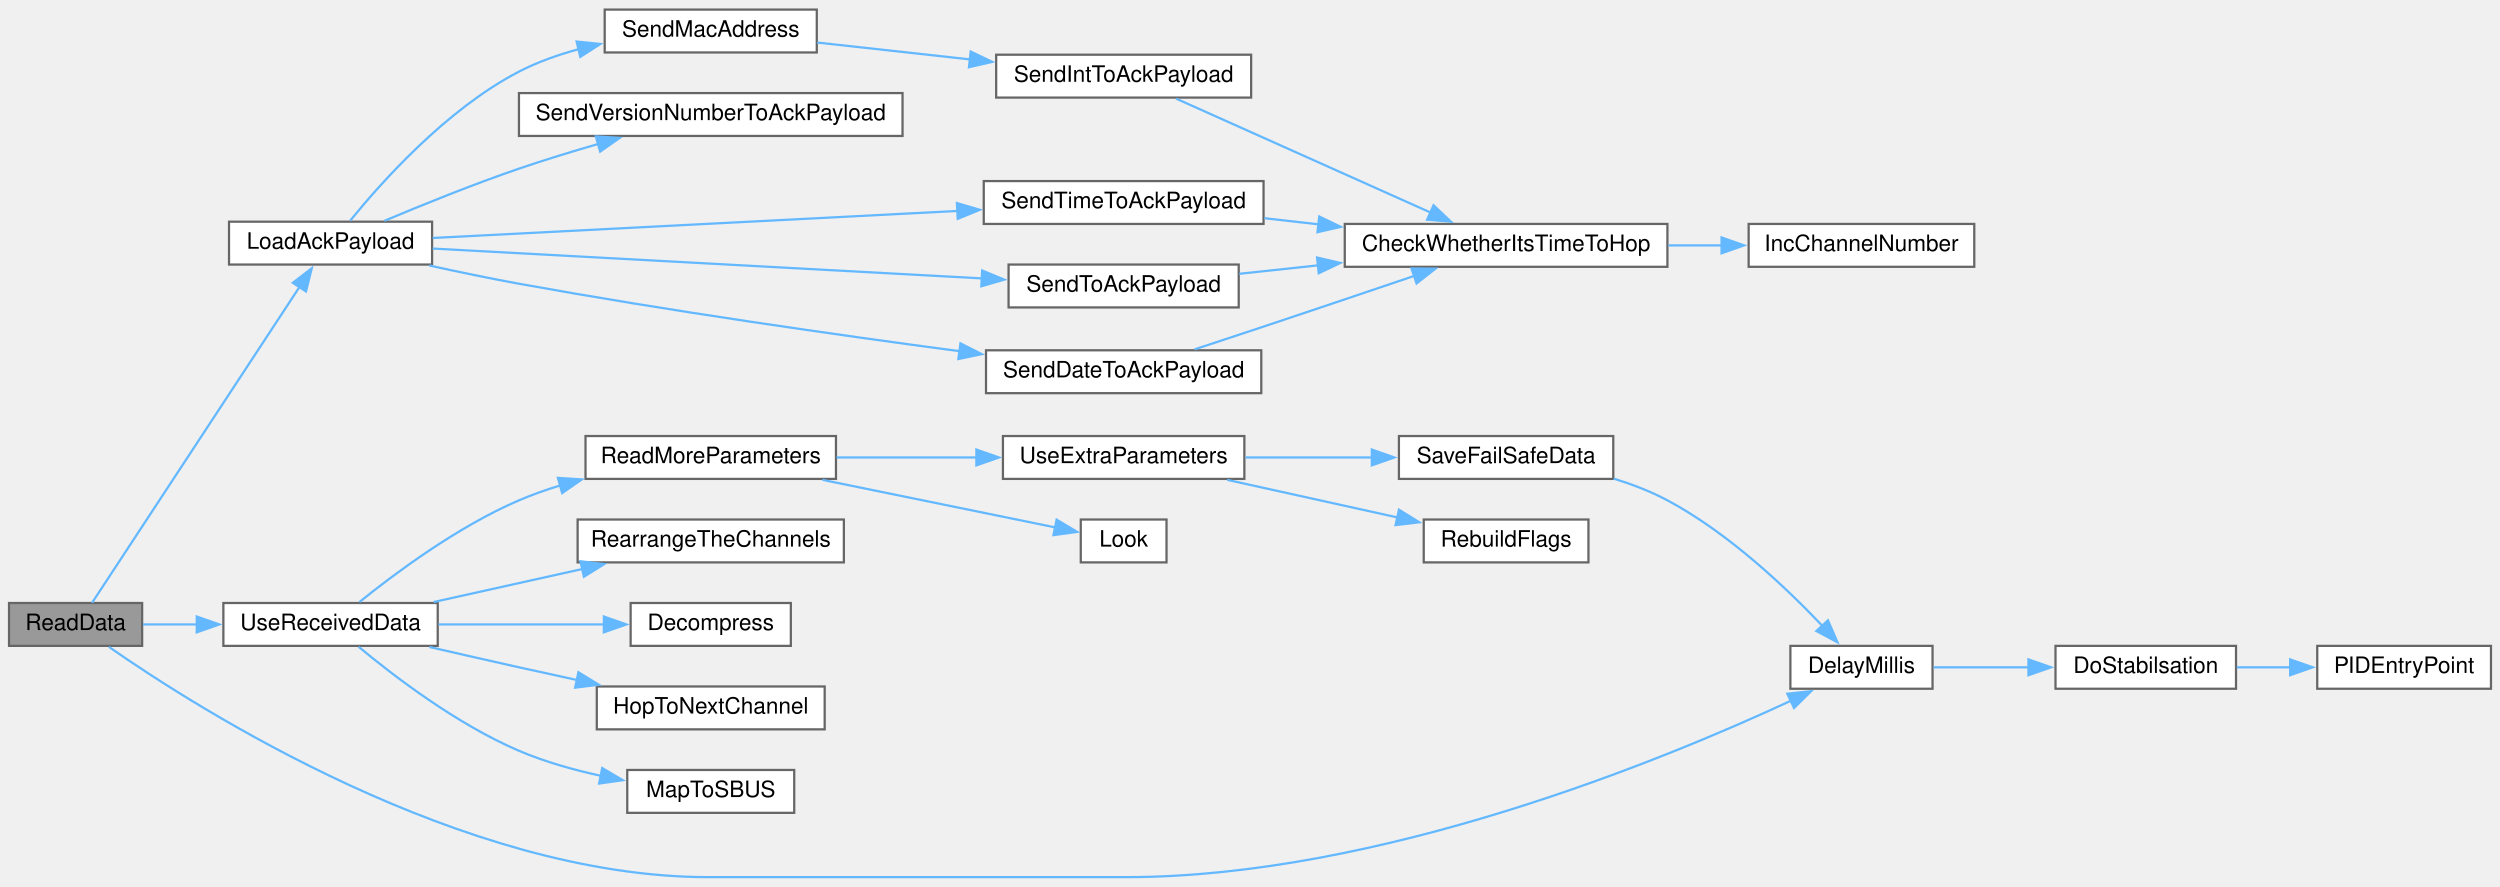
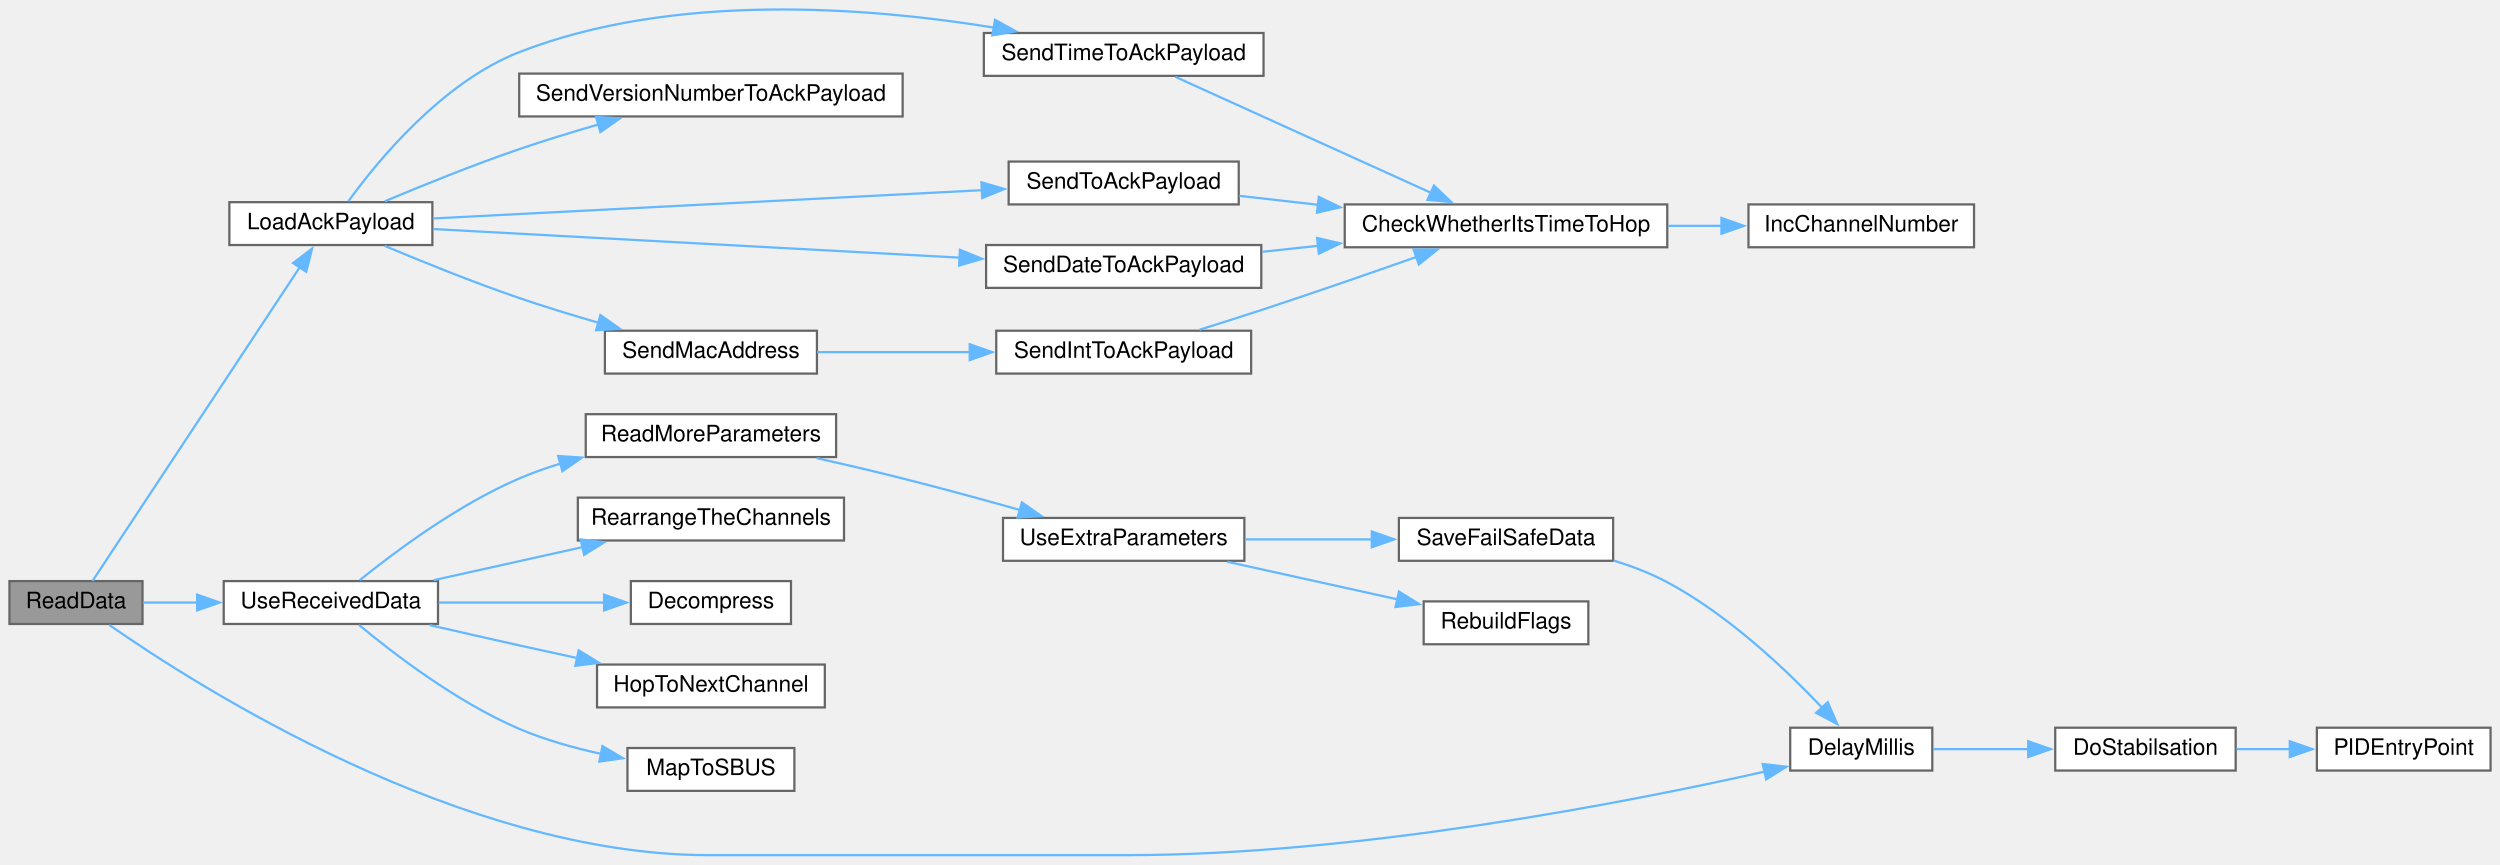
- <svg xmlns="http://www.w3.org/2000/svg" xmlns:xlink="http://www.w3.org/1999/xlink" width="1108pt" height="393pt" viewBox="0.00 0.00 1108.00 392.50">
-   <g id="graph0" class="graph" transform="scale(1 1) rotate(0) translate(4 388.5)">
+ <svg xmlns="http://www.w3.org/2000/svg" xmlns:xlink="http://www.w3.org/1999/xlink" width="1108pt" height="383pt" viewBox="0.00 0.00 1108.00 383.13">
+   <g id="graph0" class="graph" transform="scale(1 1) rotate(0) translate(4 379.13)">
    <g id="node1" class="node">
      <g id="a_node1">
        <a xlink:title=" ">
          <polygon fill="#999999" stroke="#666666" points="59,-121.5 0,-121.5 0,-102.5 59,-102.5 59,-121.5" />
          <text text-anchor="middle" x="29.5" y="-109.5" font-family="Helvetica,sans-Serif" font-size="10.00">ReadData</text>
        </a>
      </g>
    </g>
    <g id="node2" class="node">
      <g id="a_node2">
        <a xlink:href="ReceiverCode_2src_2main_8cpp.html#a9692998537a18fea0930c692647e25ad" target="_top" xlink:title=" ">
-           <polygon fill="white" stroke="#666666" points="852.5,-102.5 789.5,-102.5 789.5,-83.5 852.5,-83.5 852.5,-102.5" />
-           <text text-anchor="middle" x="821" y="-90.5" font-family="Helvetica,sans-Serif" font-size="10.00">DelayMillis</text>
+           <polygon fill="white" stroke="#666666" points="852.5,-56.5 789.5,-56.5 789.5,-37.5 852.5,-37.5 852.5,-56.5" />
+           <text text-anchor="middle" x="821" y="-44.5" font-family="Helvetica,sans-Serif" font-size="10.00">DelayMillis</text>
        </a>
      </g>
    </g>
    <g id="edge1" class="edge">
-       <path fill="none" stroke="#63b8ff" d="M44.26,-102.06C83.59,-74.65 200.74,0 310,0 310,0 310,0 495,0 607.24,0 733.17,-51.9 789.68,-78.16" />
-       <polygon fill="#63b8ff" stroke="#63b8ff" points="788.13,-81.3 798.67,-82.4 791.12,-74.97 788.13,-81.3" />
+       <path fill="none" stroke="#63b8ff" d="M44.26,-102.06C83.59,-74.65 200.74,0 310,0 310,0 310,0 495,0 597.57,0 716.48,-23.21 778.11,-37.01" />
+       <polygon fill="#63b8ff" stroke="#63b8ff" points="777.29,-40.41 787.82,-39.22 778.84,-33.59 777.29,-40.41" />
    </g>
    <g id="node5" class="node">
      <g id="a_node5">
        <a xlink:href="radio_8h.html#a664f409561bfcf119e0379dd991217e5" target="_top" xlink:title=" ">
-           <polygon fill="white" stroke="#666666" points="187.5,-290.5 97.5,-290.5 97.5,-271.5 187.5,-271.5 187.5,-290.5" />
-           <text text-anchor="middle" x="142.5" y="-278.5" font-family="Helvetica,sans-Serif" font-size="10.00">LoadAckPayload</text>
+           <polygon fill="white" stroke="#666666" points="187.5,-289.5 97.5,-289.5 97.5,-270.5 187.5,-270.5 187.5,-289.5" />
+           <text text-anchor="middle" x="142.5" y="-277.5" font-family="Helvetica,sans-Serif" font-size="10.00">LoadAckPayload</text>
        </a>
      </g>
    </g>
    <g id="edge4" class="edge">
-       <path fill="none" stroke="#63b8ff" d="M36.79,-121.57C54.48,-148.52 104.99,-225.41 128.8,-261.66" />
-       <polygon fill="#63b8ff" stroke="#63b8ff" points="125.76,-263.41 134.18,-269.85 131.61,-259.57 125.76,-263.41" />
+       <path fill="none" stroke="#63b8ff" d="M36.79,-121.51C54.48,-148.3 104.99,-224.74 128.8,-260.77" />
+       <polygon fill="#63b8ff" stroke="#63b8ff" points="125.74,-262.5 134.17,-268.91 131.58,-258.64 125.74,-262.5" />
    </g>
    <g id="node14" class="node">
      <g id="a_node14">
        <a xlink:href="radio_8h.html#ae81f764427dc5f290cc6e16ab92e83b8" target="_top" xlink:title=" ">
          <polygon fill="white" stroke="#666666" points="190,-121.5 95,-121.5 95,-102.5 190,-102.5 190,-121.5" />
          <text text-anchor="middle" x="142.5" y="-109.5" font-family="Helvetica,sans-Serif" font-size="10.00">UseReceivedData</text>
        </a>
      </g>
    </g>
    <g id="edge16" class="edge">
      <path fill="none" stroke="#63b8ff" d="M59.37,-112C66.79,-112 75.04,-112 83.37,-112" />
      <polygon fill="#63b8ff" stroke="#63b8ff" points="83.2,-115.5 93.2,-112 83.2,-108.5 83.2,-115.5" />
    </g>
    <g id="node3" class="node">
      <g id="a_node3">
        <a xlink:href="pid_8h.html#a48050e81ef4521304a2dbeaf99e1a331" target="_top" xlink:title=" ">
-           <polygon fill="white" stroke="#666666" points="987,-102.5 907,-102.5 907,-83.5 987,-83.5 987,-102.5" />
-           <text text-anchor="middle" x="947" y="-90.5" font-family="Helvetica,sans-Serif" font-size="10.00">DoStabilsation</text>
+           <polygon fill="white" stroke="#666666" points="987,-56.5 907,-56.5 907,-37.5 987,-37.5 987,-56.5" />
+           <text text-anchor="middle" x="947" y="-44.5" font-family="Helvetica,sans-Serif" font-size="10.00">DoStabilsation</text>
        </a>
      </g>
    </g>
    <g id="edge2" class="edge">
-       <path fill="none" stroke="#63b8ff" d="M852.97,-93C865.76,-93 880.93,-93 895.26,-93" />
-       <polygon fill="#63b8ff" stroke="#63b8ff" points="895.01,-96.5 905.01,-93 895.01,-89.5 895.01,-96.5" />
+       <path fill="none" stroke="#63b8ff" d="M852.97,-47C865.76,-47 880.93,-47 895.26,-47" />
+       <polygon fill="#63b8ff" stroke="#63b8ff" points="895.01,-50.5 905.01,-47 895.01,-43.5 895.01,-50.5" />
    </g>
    <g id="node4" class="node">
      <g id="a_node4">
        <a xlink:href="pid_8h.html#af0885e7050f46e9be63fa1c9574ad9a0" target="_top" xlink:title=" ">
-           <polygon fill="white" stroke="#666666" points="1100,-102.5 1023,-102.5 1023,-83.5 1100,-83.5 1100,-102.5" />
-           <text text-anchor="middle" x="1061.5" y="-90.5" font-family="Helvetica,sans-Serif" font-size="10.00">PIDEntryPoint</text>
+           <polygon fill="white" stroke="#666666" points="1100,-56.5 1023,-56.5 1023,-37.5 1100,-37.5 1100,-56.5" />
+           <text text-anchor="middle" x="1061.5" y="-44.5" font-family="Helvetica,sans-Serif" font-size="10.00">PIDEntryPoint</text>
        </a>
      </g>
    </g>
    <g id="edge3" class="edge">
-       <path fill="none" stroke="#63b8ff" d="M987.35,-93C995.01,-93 1003.13,-93 1011.07,-93" />
-       <polygon fill="#63b8ff" stroke="#63b8ff" points="1010.99,-96.5 1020.99,-93 1010.99,-89.5 1010.99,-96.5" />
+       <path fill="none" stroke="#63b8ff" d="M987.35,-47C995.01,-47 1003.13,-47 1011.07,-47" />
+       <polygon fill="#63b8ff" stroke="#63b8ff" points="1010.99,-50.5 1020.99,-47 1010.99,-43.5 1010.99,-50.5" />
    </g>
    <g id="node6" class="node">
      <g id="a_node6">
        <a xlink:href="radio_8h.html#affa2dcc4341b8daecac77e6e0a354b2d" target="_top" xlink:title=" ">
-           <polygon fill="white" stroke="#666666" points="555,-233.5 433,-233.5 433,-214.5 555,-214.5 555,-233.5" />
-           <text text-anchor="middle" x="494" y="-221.5" font-family="Helvetica,sans-Serif" font-size="10.00">SendDateToAckPayload</text>
+           <polygon fill="white" stroke="#666666" points="555,-270.5 433,-270.5 433,-251.5 555,-251.5 555,-270.5" />
+           <text text-anchor="middle" x="494" y="-258.5" font-family="Helvetica,sans-Serif" font-size="10.00">SendDateToAckPayload</text>
        </a>
      </g>
    </g>
    <g id="edge5" class="edge">
-       <path fill="none" stroke="#63b8ff" d="M186.21,-271.09C198.97,-268.29 213.02,-265.36 226,-263 291.94,-251.01 367.57,-240.24 421.47,-233.07" />
-       <polygon fill="#63b8ff" stroke="#63b8ff" points="421.67,-236.57 431.13,-231.79 420.75,-229.63 421.67,-236.57" />
+       <path fill="none" stroke="#63b8ff" d="M187.76,-277.59C246.58,-274.4 351.2,-268.71 421.33,-264.9" />
+       <polygon fill="#63b8ff" stroke="#63b8ff" points="421.41,-268.4 431.2,-264.36 421.03,-261.41 421.41,-268.4" />
    </g>
    <g id="node9" class="node">
      <g id="a_node9">
        <a xlink:href="radio_8h.html#ab6bb1ded4e272b24f150c28295f4d291" target="_top" xlink:title=" ">
-           <polygon fill="white" stroke="#666666" points="358,-384.5 264,-384.5 264,-365.5 358,-365.5 358,-384.5" />
-           <text text-anchor="middle" x="311" y="-372.5" font-family="Helvetica,sans-Serif" font-size="10.00">SendMacAddress</text>
+           <polygon fill="white" stroke="#666666" points="358,-232.5 264,-232.5 264,-213.5 358,-213.5 358,-232.5" />
+           <text text-anchor="middle" x="311" y="-220.5" font-family="Helvetica,sans-Serif" font-size="10.00">SendMacAddress</text>
        </a>
      </g>
    </g>
    <g id="edge8" class="edge">
-       <path fill="none" stroke="#63b8ff" d="M151.2,-290.94C164.55,-307.42 193.66,-340.26 226,-357 234.19,-361.24 243.33,-364.48 252.48,-366.96" />
-       <polygon fill="#63b8ff" stroke="#63b8ff" points="251.56,-370.34 262.1,-369.27 253.19,-363.54 251.56,-370.34" />
+       <path fill="none" stroke="#63b8ff" d="M166.38,-270.12C182.81,-263.2 205.56,-253.99 226,-247 237.31,-243.13 249.62,-239.37 261.24,-236.02" />
+       <polygon fill="#63b8ff" stroke="#63b8ff" points="261.99,-239.44 270.66,-233.35 260.08,-232.71 261.99,-239.44" />
    </g>
    <g id="node11" class="node">
      <g id="a_node11">
        <a xlink:href="radio_8h.html#a8162c1748e39496c4adf88c55d1c49b8" target="_top" xlink:title=" ">
-           <polygon fill="white" stroke="#666666" points="556,-308.5 432,-308.5 432,-289.5 556,-289.5 556,-308.5" />
-           <text text-anchor="middle" x="494" y="-296.5" font-family="Helvetica,sans-Serif" font-size="10.00">SendTimeToAckPayload</text>
+           <polygon fill="white" stroke="#666666" points="556,-364.5 432,-364.5 432,-345.5 556,-345.5 556,-364.5" />
+           <text text-anchor="middle" x="494" y="-352.5" font-family="Helvetica,sans-Serif" font-size="10.00">SendTimeToAckPayload</text>
        </a>
      </g>
    </g>
    <g id="edge11" class="edge">
-       <path fill="none" stroke="#63b8ff" d="M187.76,-283.28C246.31,-286.3 350.27,-291.65 420.4,-295.26" />
-       <polygon fill="#63b8ff" stroke="#63b8ff" points="420.1,-298.75 430.27,-295.77 420.46,-291.76 420.1,-298.75" />
+       <path fill="none" stroke="#63b8ff" d="M150.25,-289.87C162.78,-307.2 191.53,-342.54 226,-356 294.68,-382.81 381.07,-375.92 436.67,-366.86" />
+       <polygon fill="#63b8ff" stroke="#63b8ff" points="436.95,-370.36 446.21,-365.22 435.76,-363.46 436.95,-370.36" />
    </g>
    <g id="node12" class="node">
      <g id="a_node12">
        <a xlink:href="radio_8h.html#a632401c7e72610ff0a0678358b6877ad" target="_top" xlink:title=" ">
-           <polygon fill="white" stroke="#666666" points="545,-271.5 443,-271.5 443,-252.5 545,-252.5 545,-271.5" />
-           <text text-anchor="middle" x="494" y="-259.5" font-family="Helvetica,sans-Serif" font-size="10.00">SendToAckPayload</text>
+           <polygon fill="white" stroke="#666666" points="545,-307.5 443,-307.5 443,-288.5 545,-288.5 545,-307.5" />
+           <text text-anchor="middle" x="494" y="-295.5" font-family="Helvetica,sans-Serif" font-size="10.00">SendToAckPayload</text>
        </a>
      </g>
    </g>
    <g id="edge13" class="edge">
-       <path fill="none" stroke="#63b8ff" d="M187.76,-278.59C249.45,-275.24 361.52,-269.15 431.35,-265.35" />
-       <polygon fill="#63b8ff" stroke="#63b8ff" points="431.3,-268.86 441.09,-264.82 430.92,-261.87 431.3,-268.86" />
+       <path fill="none" stroke="#63b8ff" d="M187.76,-282.28C249.45,-285.46 361.52,-291.23 431.35,-294.82" />
+       <polygon fill="#63b8ff" stroke="#63b8ff" points="430.93,-298.31 441.09,-295.33 431.29,-291.32 430.93,-298.31" />
    </g>
    <g id="node13" class="node">
      <g id="a_node13">
        <a xlink:href="radio_8h.html#af56956a6b17dbdfc9fceedeb5a13cb71" target="_top" xlink:title=" ">
-           <polygon fill="white" stroke="#666666" points="396,-347.5 226,-347.5 226,-328.5 396,-328.5 396,-347.5" />
-           <text text-anchor="middle" x="311" y="-335.5" font-family="Helvetica,sans-Serif" font-size="10.00">SendVersionNumberToAckPayload</text>
+           <polygon fill="white" stroke="#666666" points="396,-346.5 226,-346.5 226,-327.5 396,-327.5 396,-346.5" />
+           <text text-anchor="middle" x="311" y="-334.5" font-family="Helvetica,sans-Serif" font-size="10.00">SendVersionNumberToAckPayload</text>
        </a>
      </g>
    </g>
    <g id="edge15" class="edge">
-       <path fill="none" stroke="#63b8ff" d="M166.38,-290.88C182.81,-297.8 205.56,-307.01 226,-314 237.31,-317.87 249.62,-321.63 261.24,-324.98" />
-       <polygon fill="#63b8ff" stroke="#63b8ff" points="260.08,-328.29 270.66,-327.65 261.99,-321.56 260.08,-328.29" />
+       <path fill="none" stroke="#63b8ff" d="M166.38,-289.88C182.81,-296.8 205.56,-306.01 226,-313 237.31,-316.87 249.62,-320.63 261.24,-323.98" />
+       <polygon fill="#63b8ff" stroke="#63b8ff" points="260.08,-327.29 270.66,-326.65 261.99,-320.56 260.08,-327.29" />
    </g>
    <g id="node7" class="node">
      <g id="a_node7">
        <a xlink:href="radio_8h.html#ad21c5c00ff554736e4e21cee13773cd5" target="_top" xlink:title=" ">
-           <polygon fill="white" stroke="#666666" points="735,-289.5 592,-289.5 592,-270.5 735,-270.5 735,-289.5" />
-           <text text-anchor="middle" x="663.5" y="-277.5" font-family="Helvetica,sans-Serif" font-size="10.00">CheckWhetherItsTimeToHop</text>
+           <polygon fill="white" stroke="#666666" points="735,-288.5 592,-288.5 592,-269.5 735,-269.5 735,-288.5" />
+           <text text-anchor="middle" x="663.5" y="-276.5" font-family="Helvetica,sans-Serif" font-size="10.00">CheckWhetherItsTimeToHop</text>
        </a>
      </g>
    </g>
    <g id="edge6" class="edge">
-       <path fill="none" stroke="#63b8ff" d="M525.43,-233.91C535.2,-237.12 546.06,-240.69 556,-244 578.08,-251.35 602.7,-259.67 622.71,-266.45" />
-       <polygon fill="#63b8ff" stroke="#63b8ff" points="621.57,-269.76 632.16,-269.66 623.82,-263.13 621.57,-269.76" />
+       <path fill="none" stroke="#63b8ff" d="M555.47,-267.5C563.52,-268.36 571.89,-269.26 580.23,-270.16" />
+       <polygon fill="#63b8ff" stroke="#63b8ff" points="579.75,-273.63 590.07,-271.22 580.5,-266.67 579.75,-273.63" />
    </g>
    <g id="node8" class="node">
      <g id="a_node8">
        <a xlink:href="radio_8h.html#ae913e02ff1fdfed85e4248ec648c1c6e" target="_top" xlink:title=" ">
-           <polygon fill="white" stroke="#666666" points="871,-289.5 771,-289.5 771,-270.5 871,-270.5 871,-289.5" />
-           <text text-anchor="middle" x="821" y="-277.5" font-family="Helvetica,sans-Serif" font-size="10.00">IncChannelNumber</text>
+           <polygon fill="white" stroke="#666666" points="871,-288.5 771,-288.5 771,-269.5 871,-269.5 871,-288.5" />
+           <text text-anchor="middle" x="821" y="-276.5" font-family="Helvetica,sans-Serif" font-size="10.00">IncChannelNumber</text>
        </a>
      </g>
    </g>
    <g id="edge7" class="edge">
-       <path fill="none" stroke="#63b8ff" d="M735.42,-280C743.39,-280 751.45,-280 759.27,-280" />
-       <polygon fill="#63b8ff" stroke="#63b8ff" points="759,-283.5 769,-280 759,-276.5 759,-283.5" />
+       <path fill="none" stroke="#63b8ff" d="M735.42,-279C743.39,-279 751.45,-279 759.27,-279" />
+       <polygon fill="#63b8ff" stroke="#63b8ff" points="759,-282.5 769,-279 759,-275.5 759,-282.5" />
    </g>
    <g id="node10" class="node">
      <g id="a_node10">
        <a xlink:href="radio_8h.html#a5b9bcce29081b0c53837ecb90e0a6b33" target="_top" xlink:title=" ">
-           <polygon fill="white" stroke="#666666" points="550.5,-364.5 437.5,-364.5 437.5,-345.5 550.5,-345.5 550.5,-364.5" />
-           <text text-anchor="middle" x="494" y="-352.5" font-family="Helvetica,sans-Serif" font-size="10.00">SendIntToAckPayload</text>
+           <polygon fill="white" stroke="#666666" points="550.5,-232.5 437.5,-232.5 437.5,-213.5 550.5,-213.5 550.5,-232.5" />
+           <text text-anchor="middle" x="494" y="-220.5" font-family="Helvetica,sans-Serif" font-size="10.00">SendIntToAckPayload</text>
        </a>
      </g>
    </g>
    <g id="edge9" class="edge">
-       <path fill="none" stroke="#63b8ff" d="M358.14,-369.9C378.75,-367.62 403.44,-364.9 426.02,-362.4" />
-       <polygon fill="#63b8ff" stroke="#63b8ff" points="426.2,-365.9 435.75,-361.33 425.43,-358.95 426.2,-365.9" />
+       <path fill="none" stroke="#63b8ff" d="M358.14,-223C378.75,-223 403.44,-223 426.02,-223" />
+       <polygon fill="#63b8ff" stroke="#63b8ff" points="425.74,-226.5 435.74,-223 425.74,-219.5 425.74,-226.5" />
    </g>
    <g id="edge10" class="edge">
-       <path fill="none" stroke="#63b8ff" d="M517.24,-345.04C546.23,-332.06 597.13,-309.27 630.33,-294.41" />
-       <polygon fill="#63b8ff" stroke="#63b8ff" points="631.35,-297.78 639.05,-290.5 628.49,-291.39 631.35,-297.78" />
+       <path fill="none" stroke="#63b8ff" d="M527.67,-232.96C536.85,-235.82 546.83,-238.98 556,-242 578.59,-249.44 603.73,-258.15 623.9,-265.25" />
+       <polygon fill="#63b8ff" stroke="#63b8ff" points="622.53,-268.48 633.13,-268.51 624.86,-261.88 622.53,-268.48" />
    </g>
    <g id="edge12" class="edge">
-       <path fill="none" stroke="#63b8ff" d="M556.42,-292.03C564.23,-291.15 572.31,-290.23 580.38,-289.32" />
-       <polygon fill="#63b8ff" stroke="#63b8ff" points="580.69,-292.8 590.23,-288.2 579.9,-285.85 580.69,-292.8" />
+       <path fill="none" stroke="#63b8ff" d="M516.9,-345.06C545.86,-331.92 597.13,-308.66 630.46,-293.54" />
+       <polygon fill="#63b8ff" stroke="#63b8ff" points="631.56,-296.88 639.22,-289.56 628.67,-290.51 631.56,-296.88" />
    </g>
    <g id="edge14" class="edge">
-       <path fill="none" stroke="#63b8ff" d="M545.26,-267.4C556.28,-268.59 568.24,-269.87 580.15,-271.15" />
-       <polygon fill="#63b8ff" stroke="#63b8ff" points="579.71,-274.62 590.03,-272.21 580.46,-267.66 579.71,-274.62" />
+       <path fill="none" stroke="#63b8ff" d="M545.26,-292.3C556.28,-291.05 568.24,-289.69 580.15,-288.34" />
+       <polygon fill="#63b8ff" stroke="#63b8ff" points="580.49,-291.83 590.03,-287.22 579.7,-284.87 580.49,-291.83" />
    </g>
    <g id="node15" class="node">
      <g id="a_node15">
        <a xlink:href="radio_8h.html#a6feccc8c0583de3235616d42076f1371" target="_top" xlink:title=" ">
          <polygon fill="white" stroke="#666666" points="346.5,-121.5 275.5,-121.5 275.5,-102.5 346.5,-102.5 346.5,-121.5" />
          <text text-anchor="middle" x="311" y="-109.5" font-family="Helvetica,sans-Serif" font-size="10.00">Decompress</text>
        </a>
      </g>
    </g>
    <g id="edge17" class="edge">
      <path fill="none" stroke="#63b8ff" d="M190.32,-112C213.26,-112 240.79,-112 263.65,-112" />
      <polygon fill="#63b8ff" stroke="#63b8ff" points="263.63,-115.5 273.63,-112 263.63,-108.5 263.63,-115.5" />
    </g>
    <g id="node16" class="node">
      <g id="a_node16">
        <a xlink:href="radio_8h.html#a62ec0168b1eea5f5c14f663d9217574d" target="_top" xlink:title=" ">
          <polygon fill="white" stroke="#666666" points="361.5,-84.5 260.5,-84.5 260.5,-65.5 361.5,-65.5 361.5,-84.5" />
          <text text-anchor="middle" x="311" y="-72.5" font-family="Helvetica,sans-Serif" font-size="10.00">HopToNextChannel</text>
        </a>
      </g>
    </g>
    <g id="edge18" class="edge">
      <path fill="none" stroke="#63b8ff" d="M186.29,-102.01C199.06,-99.07 213.09,-95.87 226,-93 234.3,-91.15 243.07,-89.24 251.69,-87.37" />
      <polygon fill="#63b8ff" stroke="#63b8ff" points="252.36,-90.81 261.4,-85.28 250.89,-83.97 252.36,-90.81" />
    </g>
    <g id="node17" class="node">
      <g id="a_node17">
        <a xlink:href="radio_8h.html#a6a495c5560f12cc3fd3df9454927d681" target="_top" xlink:title=" ">
          <polygon fill="white" stroke="#666666" points="348,-47.5 274,-47.5 274,-28.5 348,-28.5 348,-47.5" />
          <text text-anchor="middle" x="311" y="-35.5" font-family="Helvetica,sans-Serif" font-size="10.00">MapToSBUS</text>
        </a>
      </g>
    </g>
    <g id="edge19" class="edge">
      <path fill="none" stroke="#63b8ff" d="M154.95,-102.09C170.14,-89.45 198.3,-67.83 226,-56 237.45,-51.11 250.36,-47.5 262.56,-44.84" />
      <polygon fill="#63b8ff" stroke="#63b8ff" points="262.89,-48.35 272.02,-42.97 261.53,-41.48 262.89,-48.35" />
    </g>
    <g id="node18" class="node">
      <g id="a_node18">
        <a xlink:href="radio_8h.html#aee4e6f3c4386a08efe5fd0aa3f9e0035" target="_top" xlink:title=" ">
          <polygon fill="white" stroke="#666666" points="366.5,-195.5 255.5,-195.5 255.5,-176.5 366.5,-176.5 366.5,-195.5" />
          <text text-anchor="middle" x="311" y="-183.5" font-family="Helvetica,sans-Serif" font-size="10.00">ReadMoreParameters</text>
        </a>
      </g>
    </g>
    <g id="edge20" class="edge">
      <path fill="none" stroke="#63b8ff" d="M155.26,-121.89C170.58,-134.27 198.63,-155.26 226,-167 231.9,-169.53 238.18,-171.75 244.55,-173.68" />
      <polygon fill="#63b8ff" stroke="#63b8ff" points="243.27,-176.96 253.85,-176.27 245.15,-170.22 243.27,-176.96" />
    </g>
-     <g id="node23" class="node">
-       <g id="a_node23">
+     <g id="node22" class="node">
+       <g id="a_node22">
        <a xlink:href="radio_8h.html#a2ca88bded3d9a0d43b5aa2b48280b848" target="_top" xlink:title=" ">
          <polygon fill="white" stroke="#666666" points="370,-158.5 252,-158.5 252,-139.5 370,-139.5 370,-158.5" />
          <text text-anchor="middle" x="311" y="-146.5" font-family="Helvetica,sans-Serif" font-size="10.00">RearrangeTheChannels</text>
        </a>
      </g>
    </g>
-     <g id="edge26" class="edge">
+     <g id="edge25" class="edge">
      <path fill="none" stroke="#63b8ff" d="M188.12,-121.92C208.46,-126.44 232.76,-131.84 254.29,-136.62" />
      <polygon fill="#63b8ff" stroke="#63b8ff" points="253.26,-139.98 263.78,-138.73 254.78,-133.14 253.26,-139.98" />
    </g>
    <g id="node19" class="node">
      <g id="a_node19">
-         <a xlink:href="ReceiverCode_2src_2main_8cpp.html#a6d87eba17154f7f4f2f3802ef8ee261f" target="_top" xlink:title=" ">
-           <polygon fill="white" stroke="#666666" points="513,-158.5 475,-158.5 475,-139.5 513,-139.5 513,-158.5" />
-           <text text-anchor="middle" x="494" y="-146.5" font-family="Helvetica,sans-Serif" font-size="10.00">Look</text>
+         <a xlink:href="radio_8h.html#a3c0ffefc9101d9a52b4a210b4ed34552" target="_top" xlink:title=" ">
+           <polygon fill="white" stroke="#666666" points="547.5,-149.5 440.5,-149.5 440.5,-130.5 547.5,-130.5 547.5,-149.5" />
+           <text text-anchor="middle" x="494" y="-137.5" font-family="Helvetica,sans-Serif" font-size="10.00">UseExtraParameters</text>
        </a>
      </g>
    </g>
    <g id="edge21" class="edge">
-       <path fill="none" stroke="#63b8ff" d="M360.5,-176.08C393.49,-169.34 436.04,-160.64 463.9,-154.95" />
-       <polygon fill="#63b8ff" stroke="#63b8ff" points="464.29,-158.44 473.39,-153.01 462.89,-151.58 464.29,-158.44" />
+       <path fill="none" stroke="#63b8ff" d="M357.87,-176.05C370.28,-173.25 383.68,-170.11 396,-167 413.08,-162.69 431.74,-157.6 448.09,-153" />
+       <polygon fill="#63b8ff" stroke="#63b8ff" points="448.87,-156.41 457.54,-150.32 446.96,-149.68 448.87,-156.41" />
    </g>
    <g id="node20" class="node">
      <g id="a_node20">
-         <a xlink:href="radio_8h.html#a3c0ffefc9101d9a52b4a210b4ed34552" target="_top" xlink:title=" ">
-           <polygon fill="white" stroke="#666666" points="547.5,-195.5 440.5,-195.5 440.5,-176.5 547.5,-176.5 547.5,-195.5" />
-           <text text-anchor="middle" x="494" y="-183.5" font-family="Helvetica,sans-Serif" font-size="10.00">UseExtraParameters</text>
+         <a xlink:href="ReceiverCode_2src_2main_8cpp.html#ad86a39e4cba19592c760833870f6f69c" target="_top" xlink:title=" ">
+           <polygon fill="white" stroke="#666666" points="700,-112.5 627,-112.5 627,-93.5 700,-93.5 700,-112.5" />
+           <text text-anchor="middle" x="663.5" y="-100.5" font-family="Helvetica,sans-Serif" font-size="10.00">RebuildFlags</text>
        </a>
      </g>
    </g>
    <g id="edge22" class="edge">
-       <path fill="none" stroke="#63b8ff" d="M366.8,-186C386.37,-186 408.6,-186 428.89,-186" />
-       <polygon fill="#63b8ff" stroke="#63b8ff" points="428.74,-189.5 438.74,-186 428.74,-182.5 428.74,-189.5" />
+       <path fill="none" stroke="#63b8ff" d="M539.89,-130.08C563.2,-124.93 591.69,-118.64 615.33,-113.42" />
+       <polygon fill="#63b8ff" stroke="#63b8ff" points="616.02,-116.85 625.02,-111.28 614.51,-110.02 616.02,-116.85" />
    </g>
    <g id="node21" class="node">
      <g id="a_node21">
-         <a xlink:href="ReceiverCode_2src_2main_8cpp.html#ad86a39e4cba19592c760833870f6f69c" target="_top" xlink:title=" ">
-           <polygon fill="white" stroke="#666666" points="700,-158.5 627,-158.5 627,-139.5 700,-139.5 700,-158.5" />
-           <text text-anchor="middle" x="663.5" y="-146.5" font-family="Helvetica,sans-Serif" font-size="10.00">RebuildFlags</text>
+         <a xlink:href="ReceiverCode_2src_2main_8cpp.html#a96891035aa9f064462b6a614c5878f51" target="_top" xlink:title=" ">
+           <polygon fill="white" stroke="#666666" points="711,-149.5 616,-149.5 616,-130.5 711,-130.5 711,-149.5" />
+           <text text-anchor="middle" x="663.5" y="-137.5" font-family="Helvetica,sans-Serif" font-size="10.00">SaveFailSafeData</text>
        </a>
      </g>
    </g>
    <g id="edge23" class="edge">
-       <path fill="none" stroke="#63b8ff" d="M539.89,-176.08C563.2,-170.93 591.69,-164.64 615.33,-159.42" />
-       <polygon fill="#63b8ff" stroke="#63b8ff" points="616.02,-162.85 625.02,-157.28 614.51,-156.02 616.02,-162.85" />
-     </g>
-     <g id="node22" class="node">
-       <g id="a_node22">
-         <a xlink:href="ReceiverCode_2src_2main_8cpp.html#a96891035aa9f064462b6a614c5878f51" target="_top" xlink:title=" ">
-           <polygon fill="white" stroke="#666666" points="711,-195.5 616,-195.5 616,-176.5 711,-176.5 711,-195.5" />
-           <text text-anchor="middle" x="663.5" y="-183.5" font-family="Helvetica,sans-Serif" font-size="10.00">SaveFailSafeData</text>
-         </a>
-       </g>
+       <path fill="none" stroke="#63b8ff" d="M548,-140C565.85,-140 585.87,-140 604.11,-140" />
+       <polygon fill="#63b8ff" stroke="#63b8ff" points="603.99,-143.5 613.99,-140 603.99,-136.5 603.99,-143.5" />
    </g>
    <g id="edge24" class="edge">
-       <path fill="none" stroke="#63b8ff" d="M548,-186C565.85,-186 585.87,-186 604.11,-186" />
-       <polygon fill="#63b8ff" stroke="#63b8ff" points="603.99,-189.5 613.99,-186 603.99,-182.5 603.99,-189.5" />
-     </g>
-     <g id="edge25" class="edge">
-       <path fill="none" stroke="#63b8ff" d="M711.16,-176.64C719.36,-174.11 727.62,-170.94 735,-167 761.95,-152.63 787.64,-128.27 803.58,-111.45" />
-       <polygon fill="#63b8ff" stroke="#63b8ff" points="806.15,-113.83 810.36,-104.1 801,-109.08 806.15,-113.83" />
+       <path fill="none" stroke="#63b8ff" d="M711.16,-130.64C719.36,-128.11 727.62,-124.94 735,-121 761.95,-106.63 787.64,-82.27 803.58,-65.45" />
+       <polygon fill="#63b8ff" stroke="#63b8ff" points="806.15,-67.83 810.36,-58.1 801,-63.08 806.15,-67.83" />
    </g>
  </g>
</svg>
